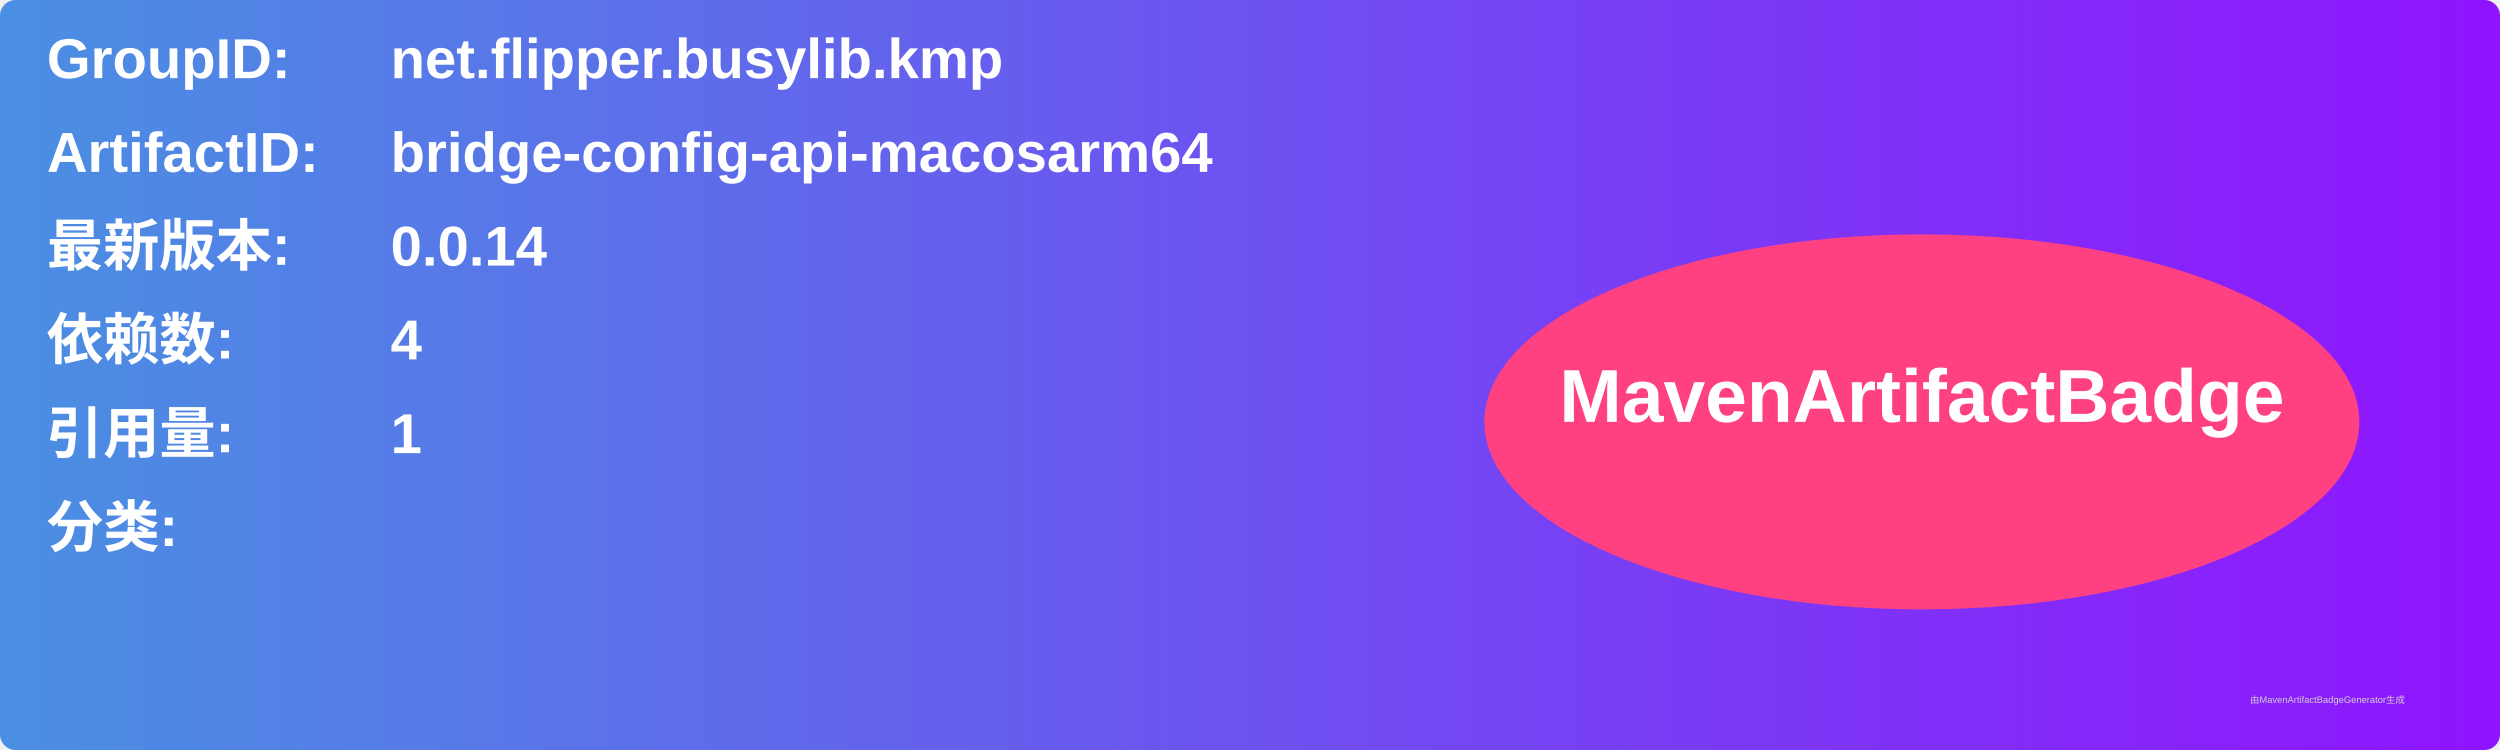
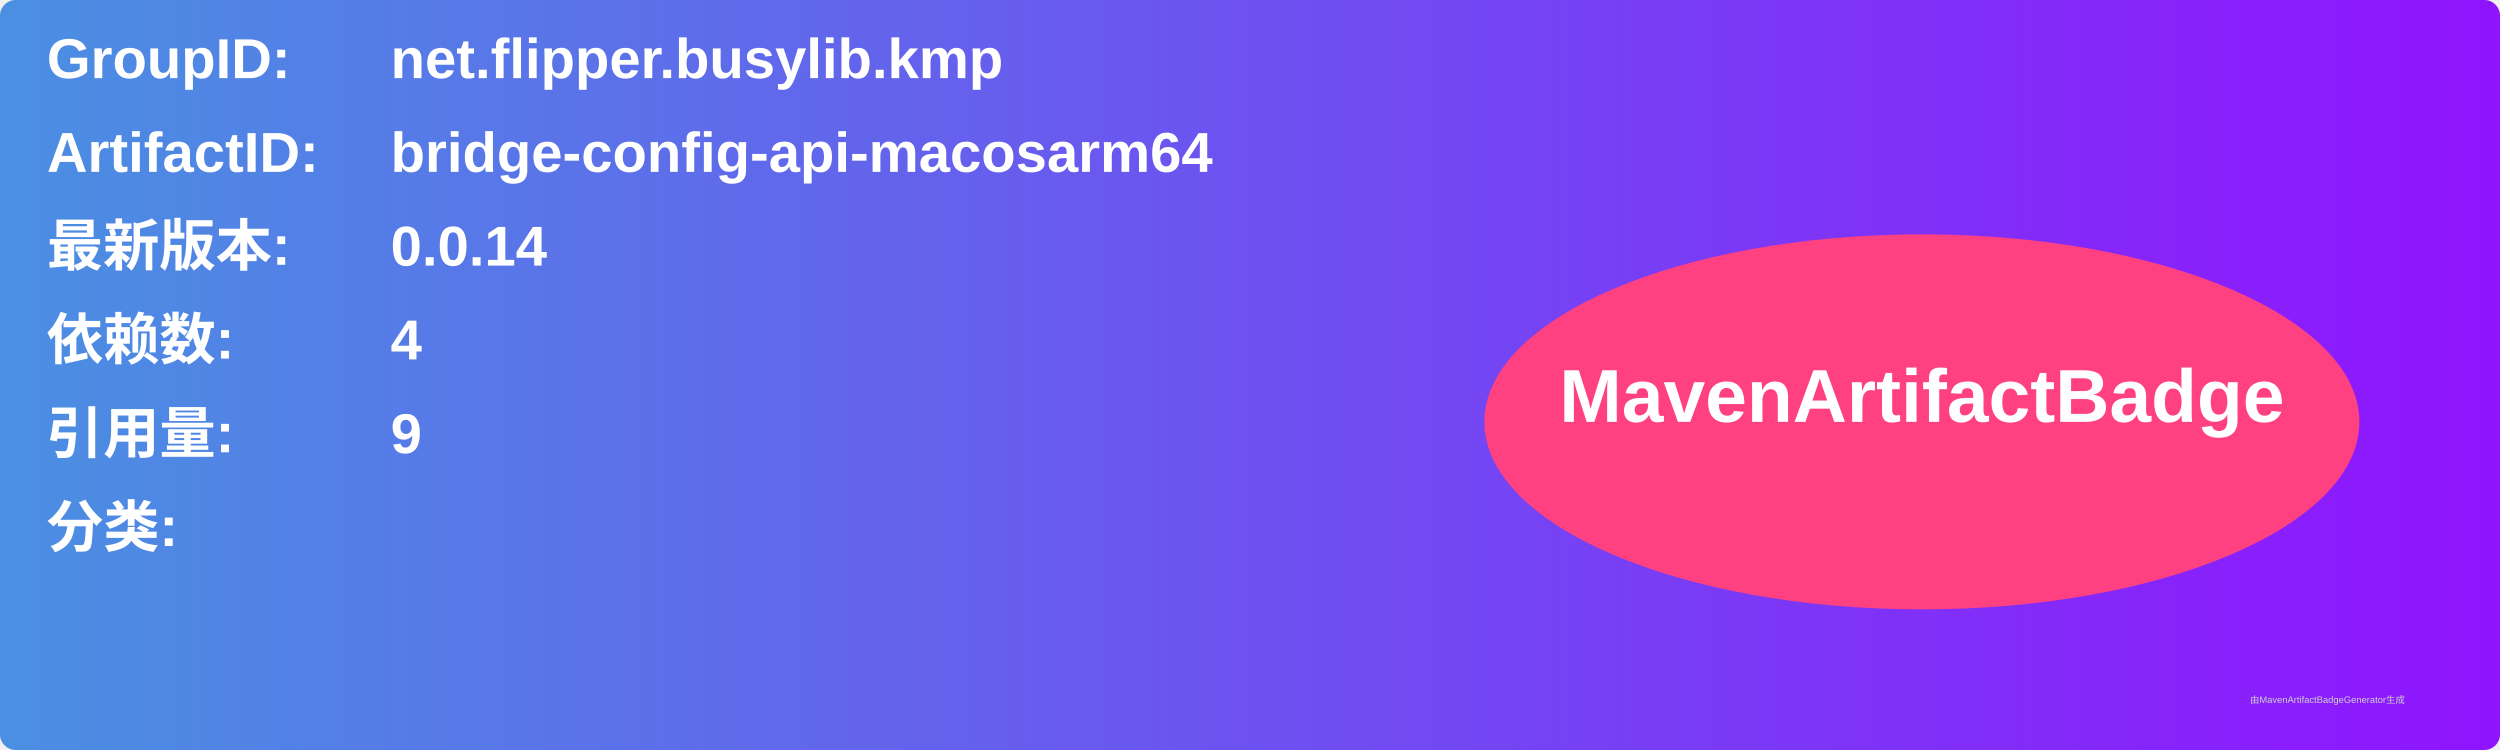
<svg xmlns="http://www.w3.org/2000/svg" width="800" height="240" viewBox="0 0 800 240">
  <linearGradient id="grad" x1="0%" y1="0%" x2="100%" y2="0%">
    <stop offset="0%" stop-color="#4a90e2" />
    <stop offset="100%" stop-color="#9013fe" />
  </linearGradient>
  <rect width="100%" height="100%" rx="5" ry="5" fill="url(#grad)" />
  <g transform="translate(15, 15)">
    <text x="0" y="10" font-family="Arial" font-size="18" fill="white" font-weight="bold" width="260">GroupID:</text>
    <text x="110" y="10" font-family="Arial" font-size="18" fill="white" font-weight="bold" width="460">net.flipper.busylib.kmp</text>
    <text x="0" y="40" font-family="Arial" font-size="18" fill="white" font-weight="bold" width="260">ArtifactID:</text>
    <text x="110" y="40" font-family="Arial" font-size="18" fill="white" font-weight="bold" width="460">bridge-config-api-macosarm64</text>
    <text x="0" y="70" font-family="Arial" font-size="18" fill="white" font-weight="bold">最新版本:</text>
    <text x="110" y="70" font-family="Arial" font-size="18" fill="white" font-weight="bold">
      <tspan font-weight="bold">0.0.14</tspan>
    </text>
    <text x="0" y="100" font-family="Arial" font-size="18" fill="white" font-weight="bold">依赖数: </text>
    <text x="110" y="100" font-family="Arial" font-size="18" fill="white">
      <tspan font-weight="bold">4</tspan>
    </text>
    <text x="0" y="130" font-family="Arial" font-size="18" fill="white" font-weight="bold">引用量: </text>
    <text x="110" y="130" font-family="Arial" font-size="18" fill="white">
-       <tspan font-weight="bold">1</tspan>
+       <tspan font-weight="bold">9</tspan>
    </text>
    <text x="0" y="160" font-family="Arial" font-size="18" fill="white" font-weight="bold">分类:</text>
    <text x="10" y="190" font-family="Arial" font-size="10" fill="white">
      <tspan font-weight="bold" />
    </text>
    <ellipse cx="600" cy="120" rx="140" ry="60" fill="#ff4081" />
    <text x="600" y="120" text-anchor="middle" font-family="Arial" font-size="24" fill="white" font-weight="bold">MavenArtifactBadge</text>
  </g>
  <text x="720" y="225" font-family="Arial" font-size="3" fill="#d0d0d0">由MavenArtifactBadgeGenerator生成</text>
</svg>
